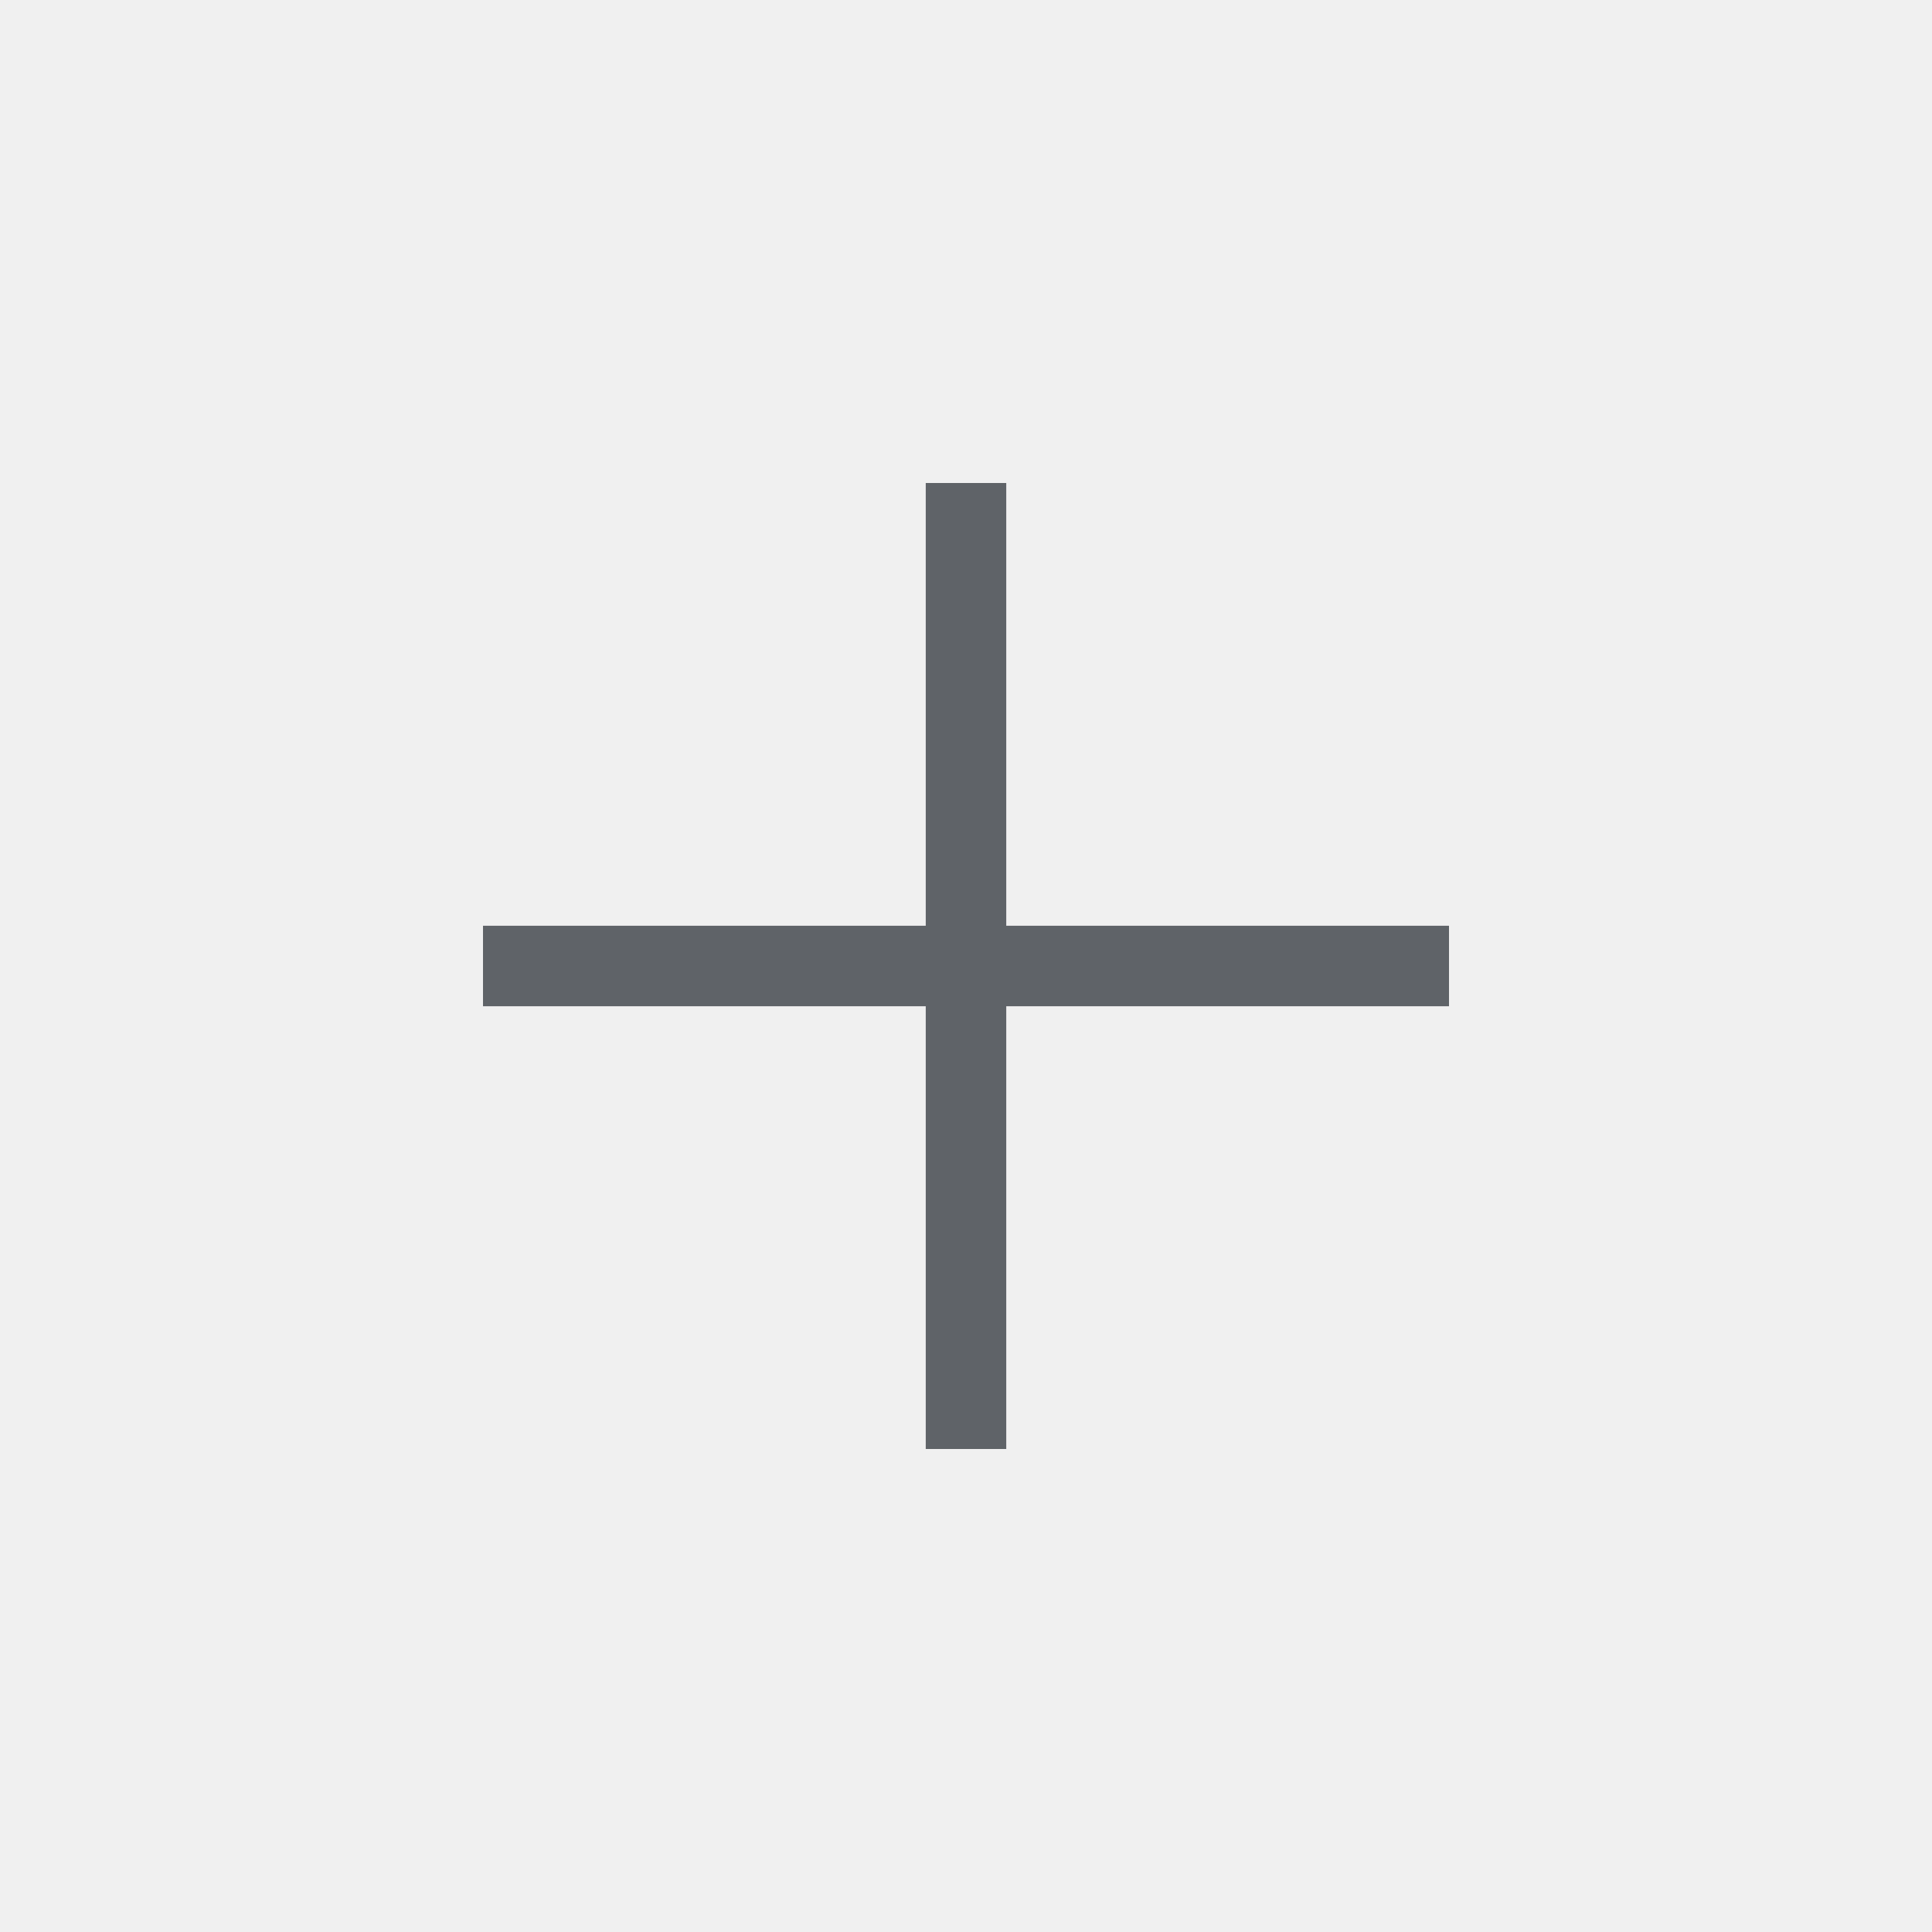
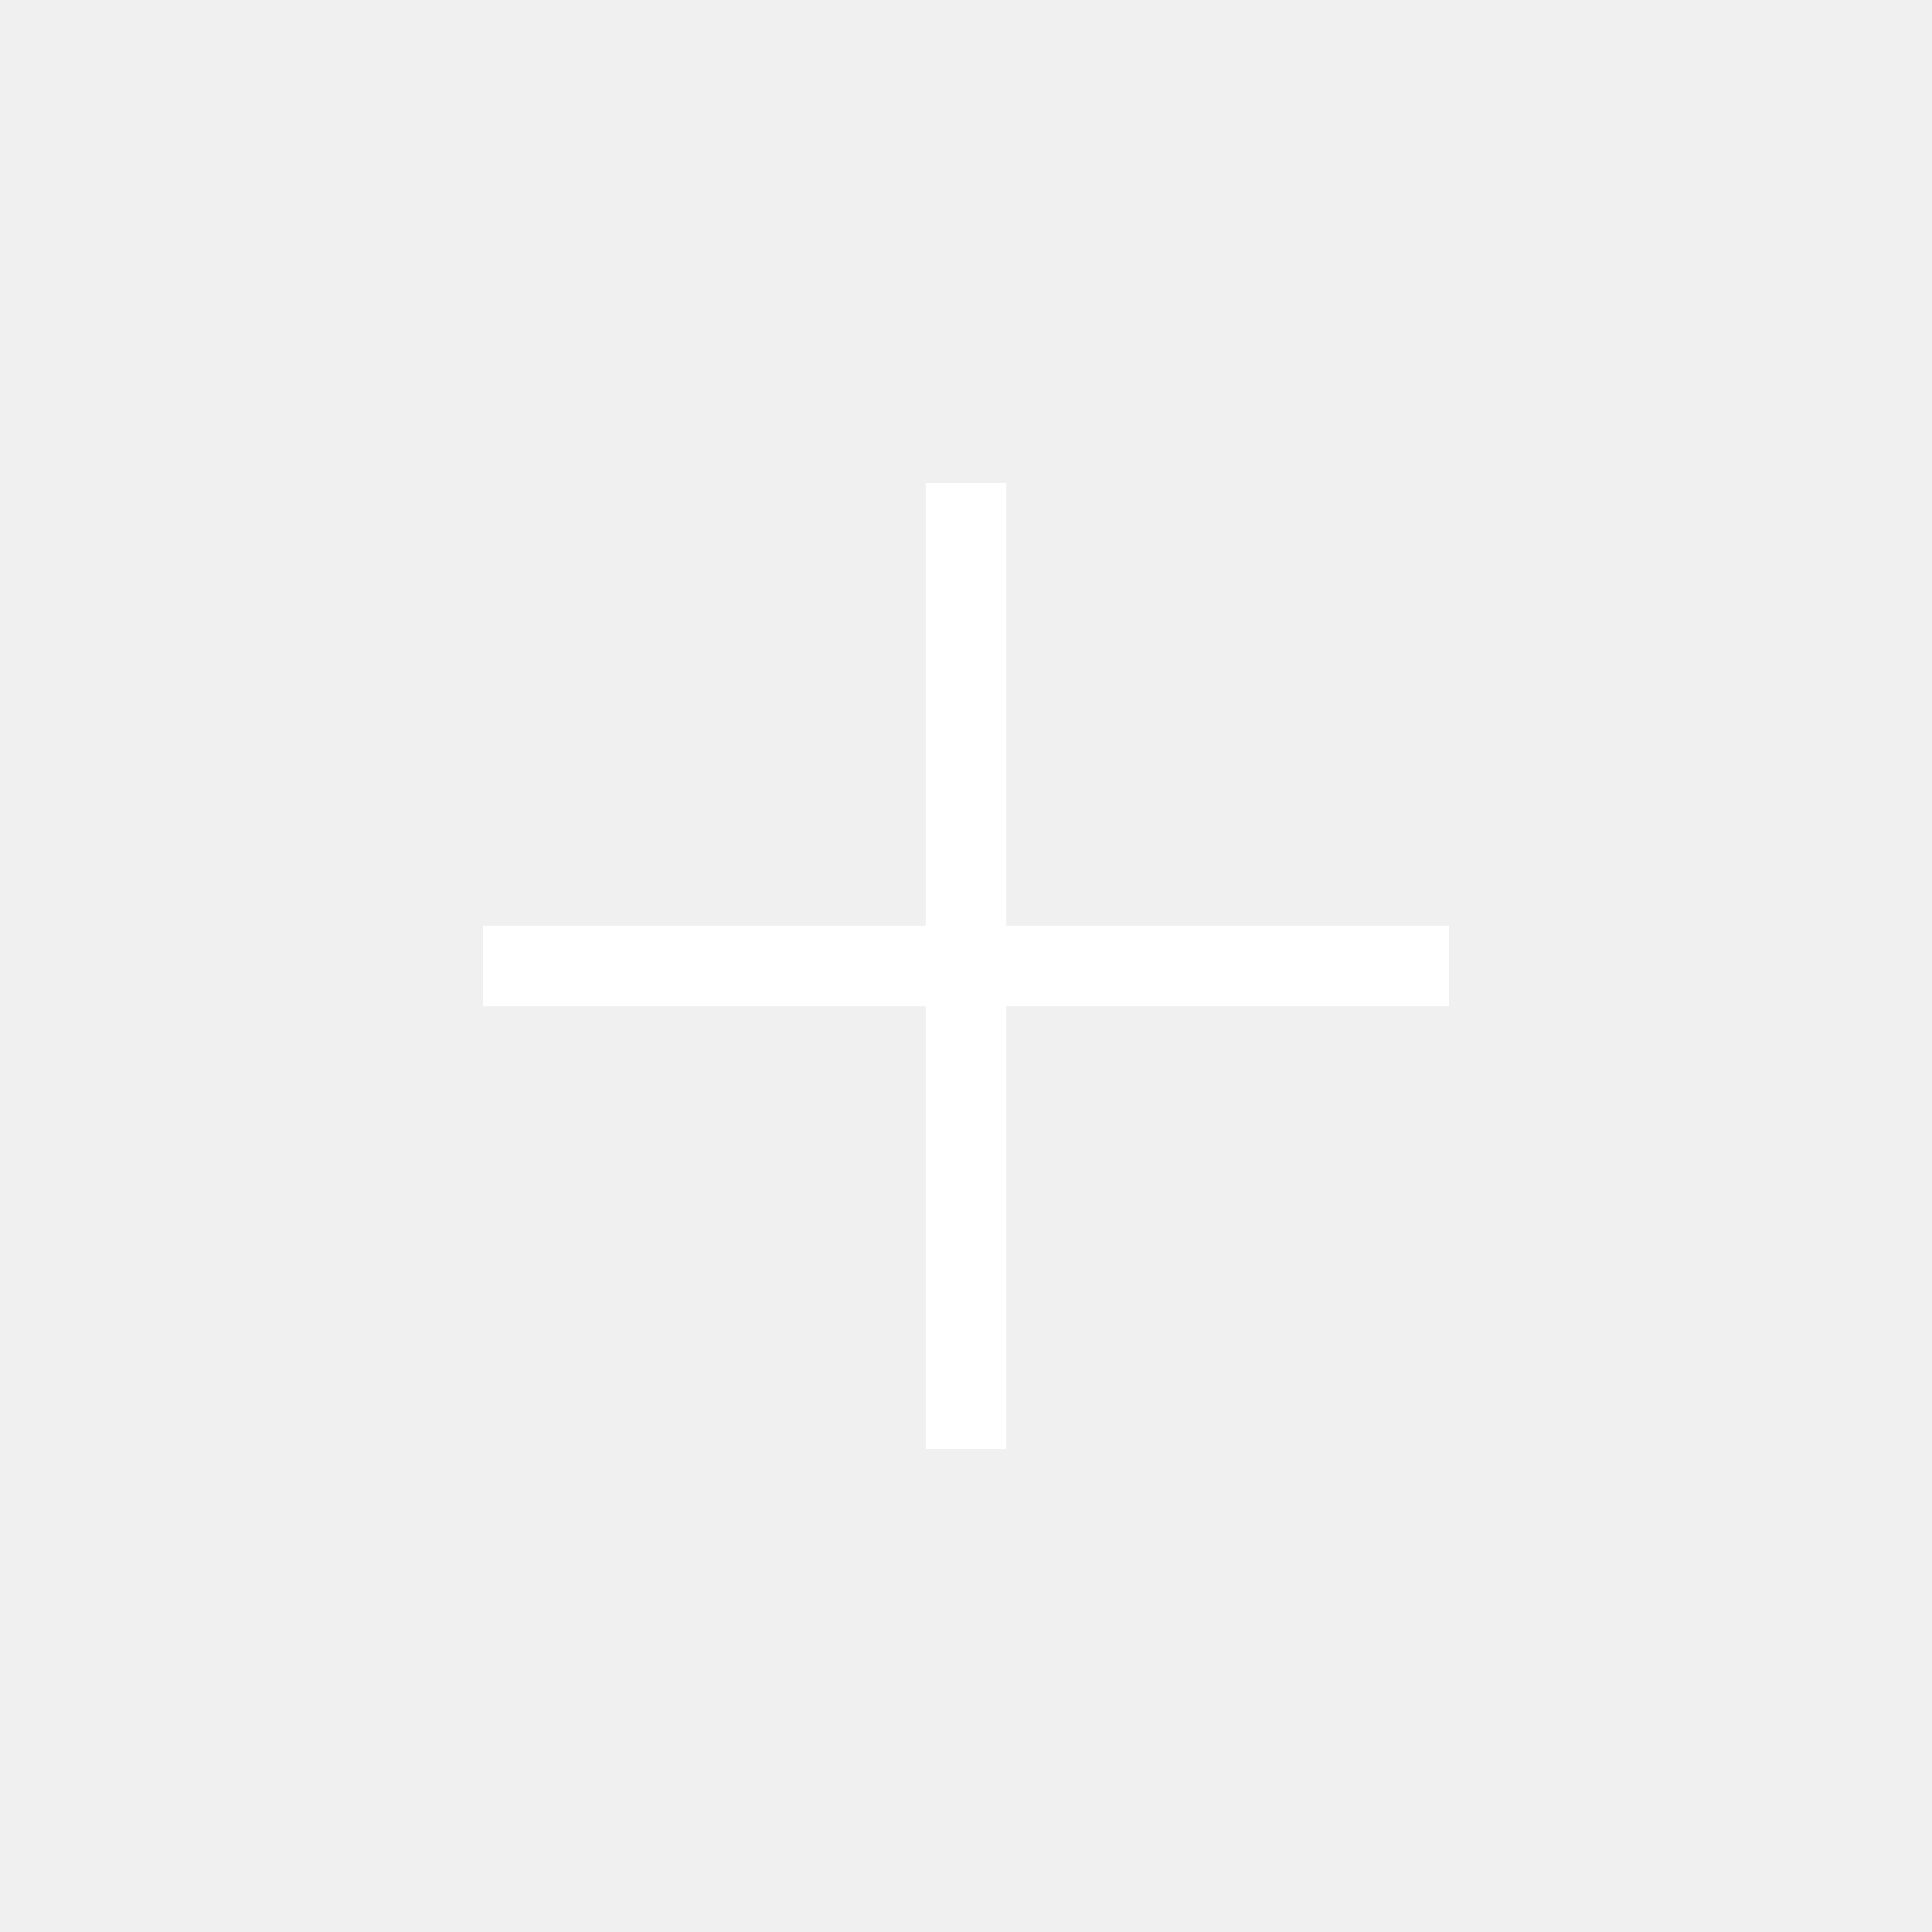
- <svg xmlns="http://www.w3.org/2000/svg" height="24px" viewBox="0 -960 960 960" width="24px" fill="#5f6368">
+ <svg xmlns="http://www.w3.org/2000/svg" height="24px" viewBox="0 -960 960 960" width="24px" fill="#ffffff">
  <path d="M460-460H240v-40h220v-220h40v220h220v40H500v220h-40v-220Z" />
</svg>
